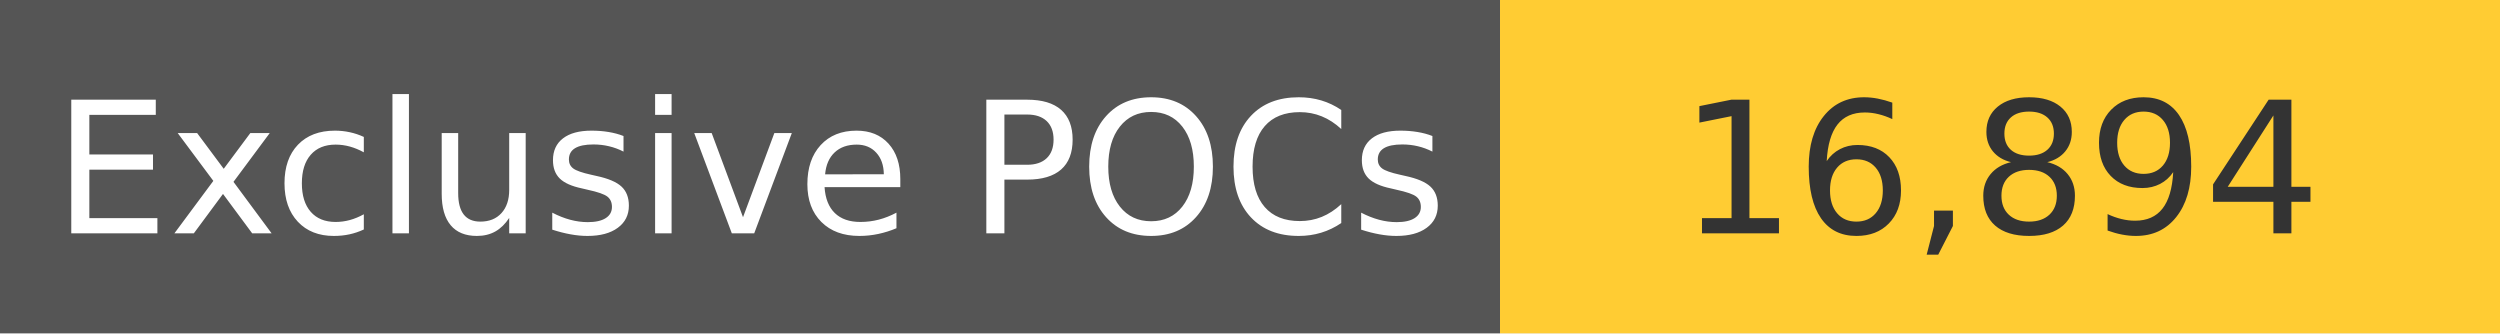
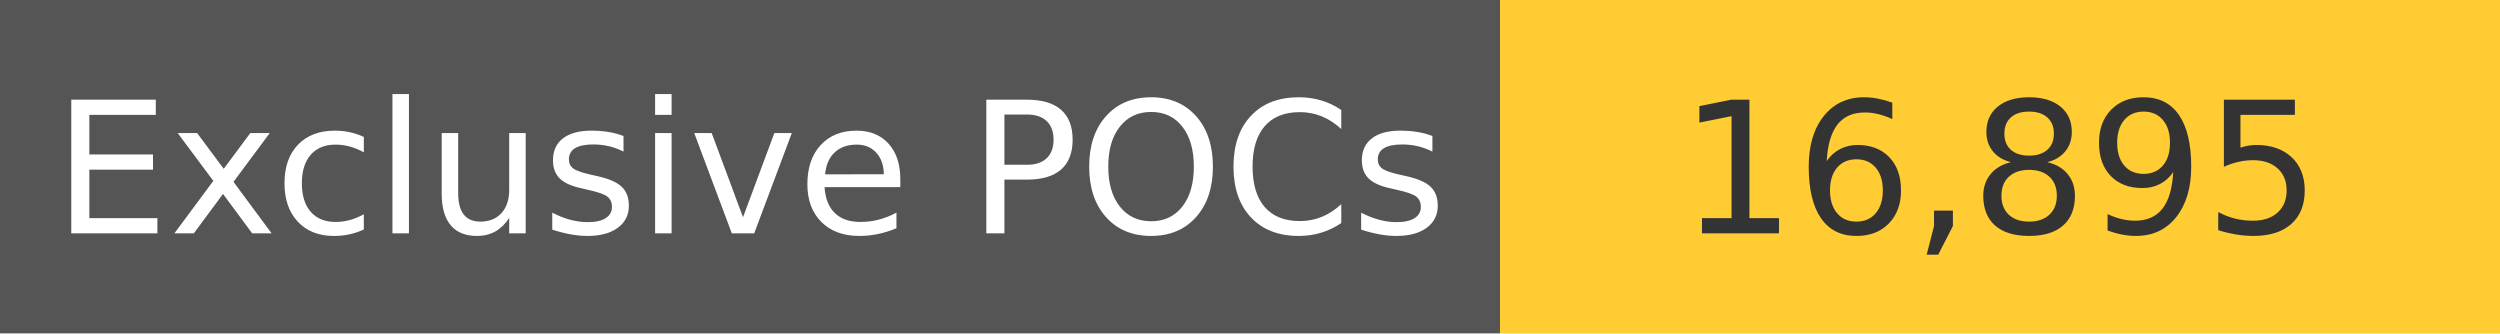
<svg xmlns="http://www.w3.org/2000/svg" width="150" height="20" role="img">
  <linearGradient id="s" x2="0" y2="100%">
    <stop offset="0" stop-color="#bbb" stop-opacity=".1" />
    <stop offset="1" stop-opacity=".1" />
  </linearGradient>
  <g>
    <rect width="90" height="20" fill="#555" />
    <rect x="90" width="267" height="20" fill="#ffcc33" />
  </g>
  <g fill="#fff" text-anchor="middle" font-family="Verdana,Geneva,DejaVu Sans,sans-serif" text-rendering="geometricPrecision" font-size="110">
    <text x="450" y="140" transform="scale(.1)" fill="#fff">
            Exclusive POCs
        </text>
    <text x="1200" y="140" transform="scale(.1)" fill="#333">
-             16,894
+             16,895
        </text>
  </g>
</svg>
